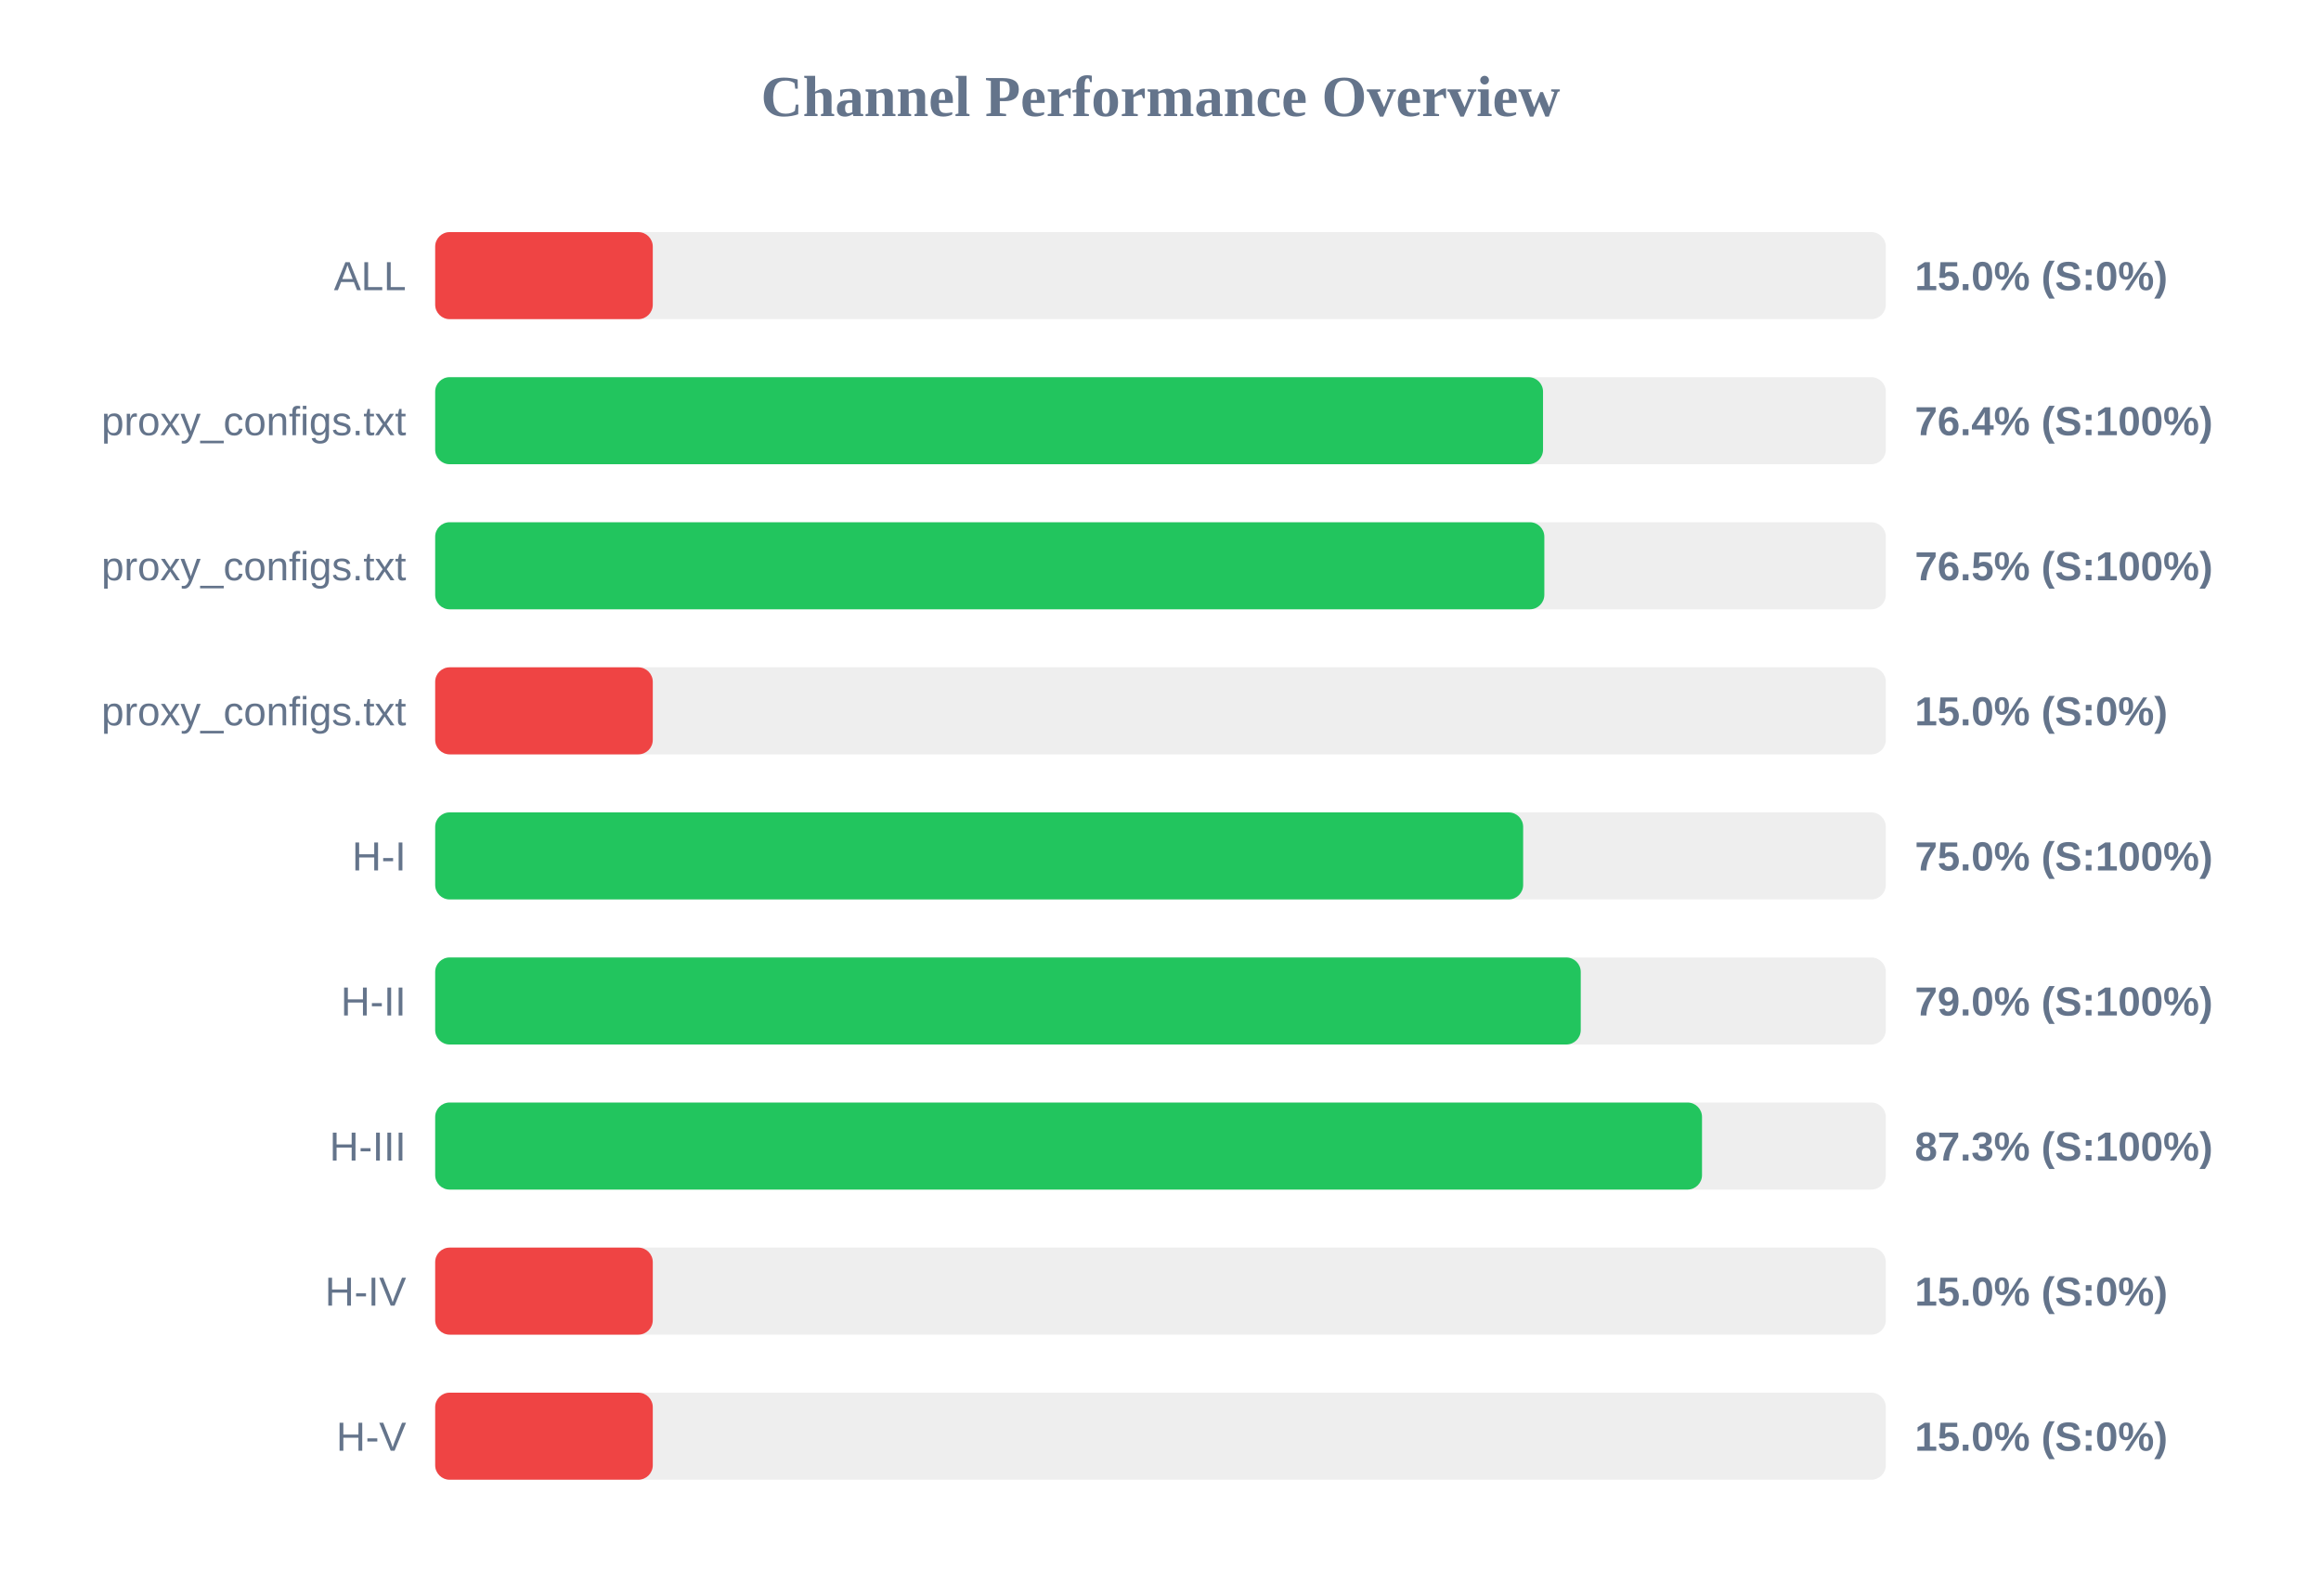
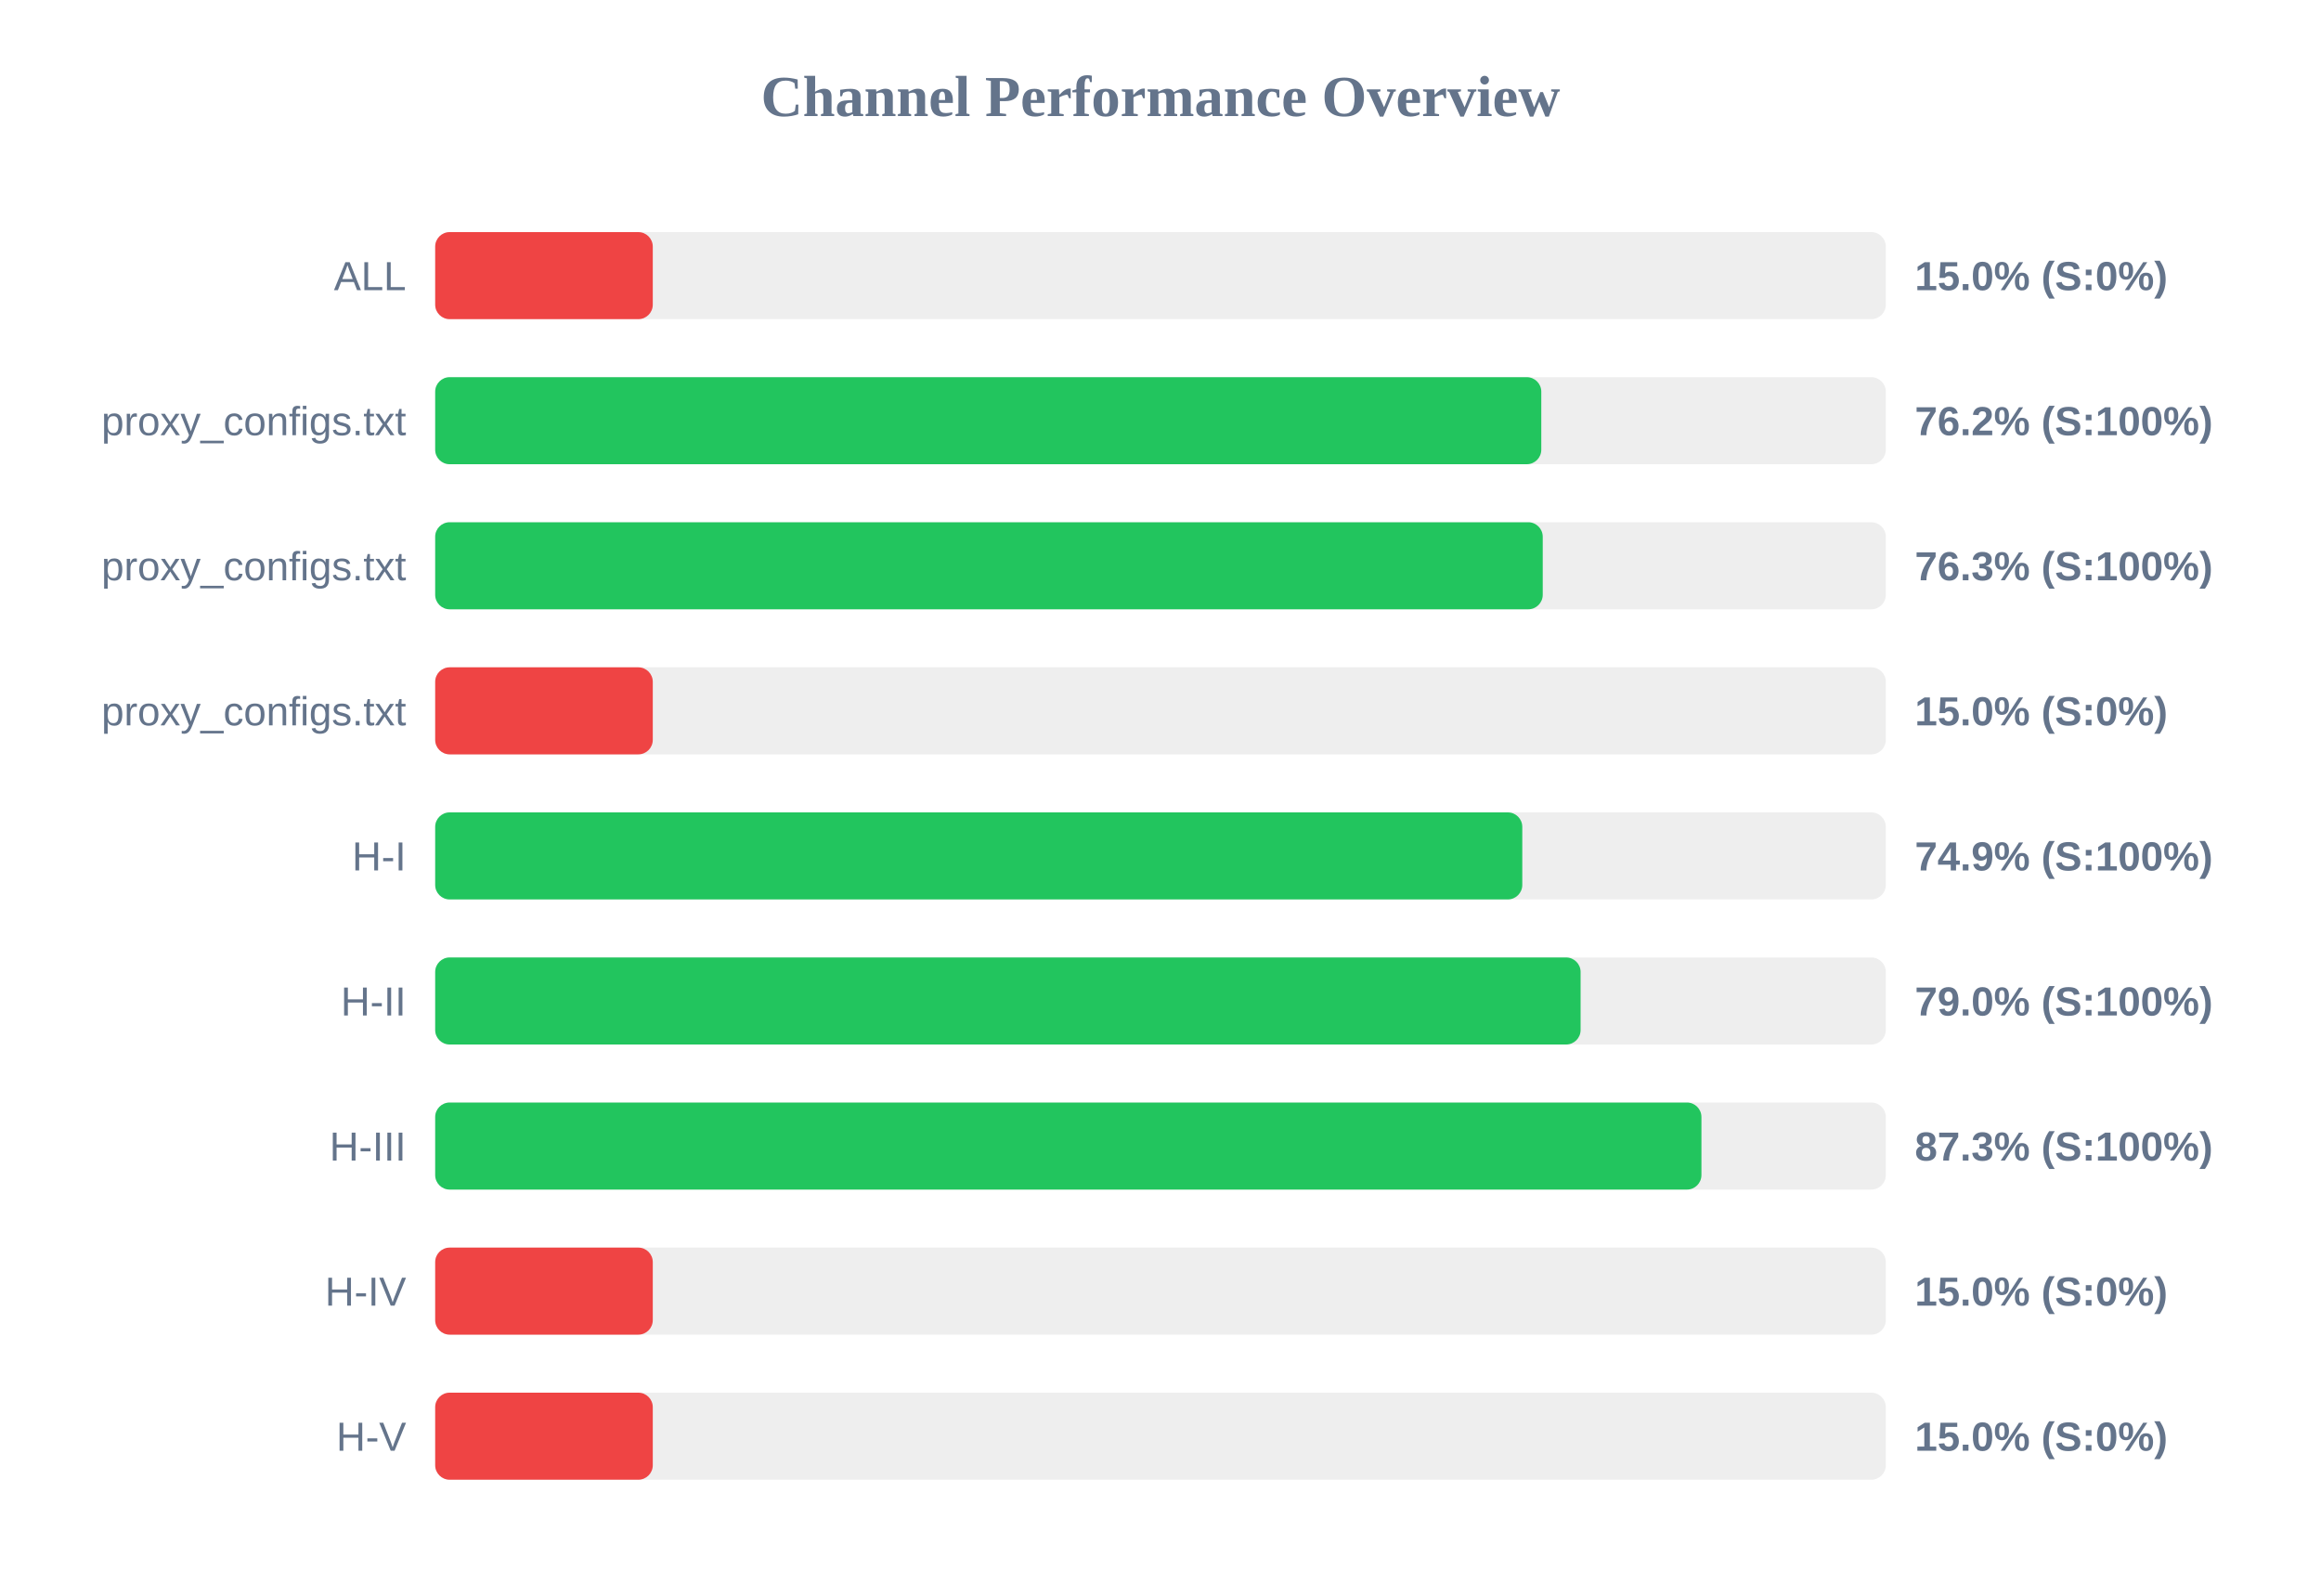
<svg xmlns="http://www.w3.org/2000/svg" width="800" height="550" version="1.1">
  <style>
        .row { font: 14px Arial; fill: #64748b; }
        .score { font: bold 14px Arial; fill: #64748b; }
    </style>
  <text x="400" y="40" text-anchor="middle" font-size="20px" font-weight="bold" fill="#64748b">Channel Performance Overview</text>
  <rect x="150" y="80" width="500" height="30" fill="#eee" rx="5" />
  <rect x="150" y="80" width="75.0" height="30" fill="#ef4444" rx="5" />
  <text x="140" y="100" text-anchor="end" class="row">ALL</text>
  <text x="660" y="100" text-anchor="start" class="score">15.0% (S:0%)</text>
  <rect x="150" y="130" width="500" height="30" fill="#eee" rx="5" />
-   <rect x="150" y="130" width="381.85" height="30" fill="#22c55e" rx="5" />
+   <rect x="150" y="130" width="381.25" height="30" fill="#22c55e" rx="5" />
  <text x="140" y="150" text-anchor="end" class="row">proxy_configs.txt</text>
-   <text x="660" y="150" text-anchor="start" class="score">76.4% (S:100%)</text>
+   <text x="660" y="150" text-anchor="start" class="score">76.2% (S:100%)</text>
  <rect x="150" y="180" width="500" height="30" fill="#eee" rx="5" />
-   <rect x="150" y="180" width="382.3" height="30" fill="#22c55e" rx="5" />
+   <rect x="150" y="180" width="381.75" height="30" fill="#22c55e" rx="5" />
  <text x="140" y="200" text-anchor="end" class="row">proxy_configs.txt</text>
-   <text x="660" y="200" text-anchor="start" class="score">76.5% (S:100%)</text>
+   <text x="660" y="200" text-anchor="start" class="score">76.3% (S:100%)</text>
  <rect x="150" y="230" width="500" height="30" fill="#eee" rx="5" />
  <rect x="150" y="230" width="75.0" height="30" fill="#ef4444" rx="5" />
  <text x="140" y="250" text-anchor="end" class="row">proxy_configs.txt</text>
  <text x="660" y="250" text-anchor="start" class="score">15.0% (S:0%)</text>
  <rect x="150" y="280" width="500" height="30" fill="#eee" rx="5" />
-   <rect x="150" y="280" width="375.0" height="30" fill="#22c55e" rx="5" />
+   <rect x="150" y="280" width="374.7" height="30" fill="#22c55e" rx="5" />
  <text x="140" y="300" text-anchor="end" class="row">H-I</text>
-   <text x="660" y="300" text-anchor="start" class="score">75.0% (S:100%)</text>
+   <text x="660" y="300" text-anchor="start" class="score">74.9% (S:100%)</text>
  <rect x="150" y="330" width="500" height="30" fill="#eee" rx="5" />
-   <rect x="150" y="330" width="394.85" height="30" fill="#22c55e" rx="5" />
+   <rect x="150" y="330" width="394.8" height="30" fill="#22c55e" rx="5" />
  <text x="140" y="350" text-anchor="end" class="row">H-II</text>
  <text x="660" y="350" text-anchor="start" class="score">79.0% (S:100%)</text>
  <rect x="150" y="380" width="500" height="30" fill="#eee" rx="5" />
-   <rect x="150" y="380" width="436.65" height="30" fill="#22c55e" rx="5" />
+   <rect x="150" y="380" width="436.45" height="30" fill="#22c55e" rx="5" />
  <text x="140" y="400" text-anchor="end" class="row">H-III</text>
  <text x="660" y="400" text-anchor="start" class="score">87.3% (S:100%)</text>
  <rect x="150" y="430" width="500" height="30" fill="#eee" rx="5" />
  <rect x="150" y="430" width="75.0" height="30" fill="#ef4444" rx="5" />
  <text x="140" y="450" text-anchor="end" class="row">H-IV</text>
  <text x="660" y="450" text-anchor="start" class="score">15.0% (S:0%)</text>
  <rect x="150" y="480" width="500" height="30" fill="#eee" rx="5" />
  <rect x="150" y="480" width="75.0" height="30" fill="#ef4444" rx="5" />
  <text x="140" y="500" text-anchor="end" class="row">H-V</text>
  <text x="660" y="500" text-anchor="start" class="score">15.0% (S:0%)</text>
</svg>
